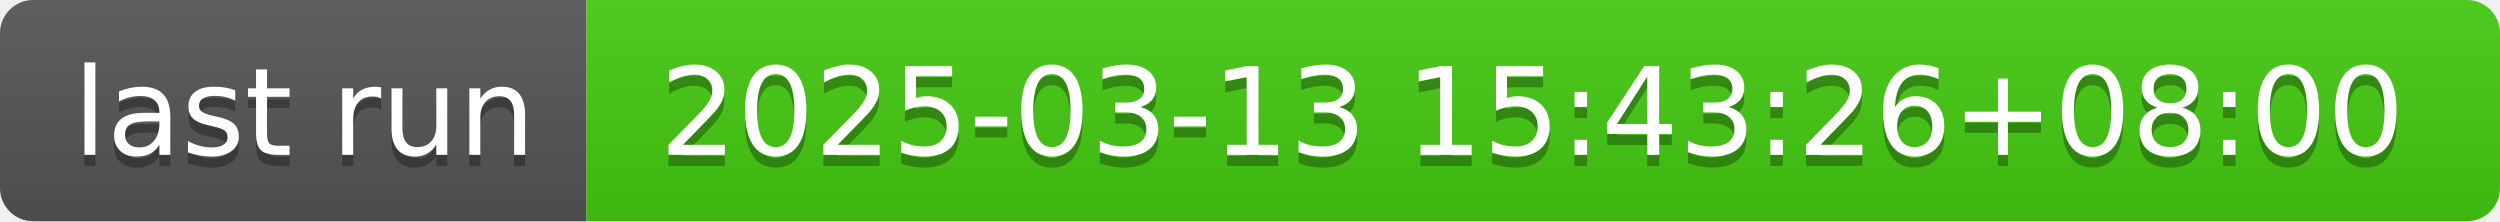
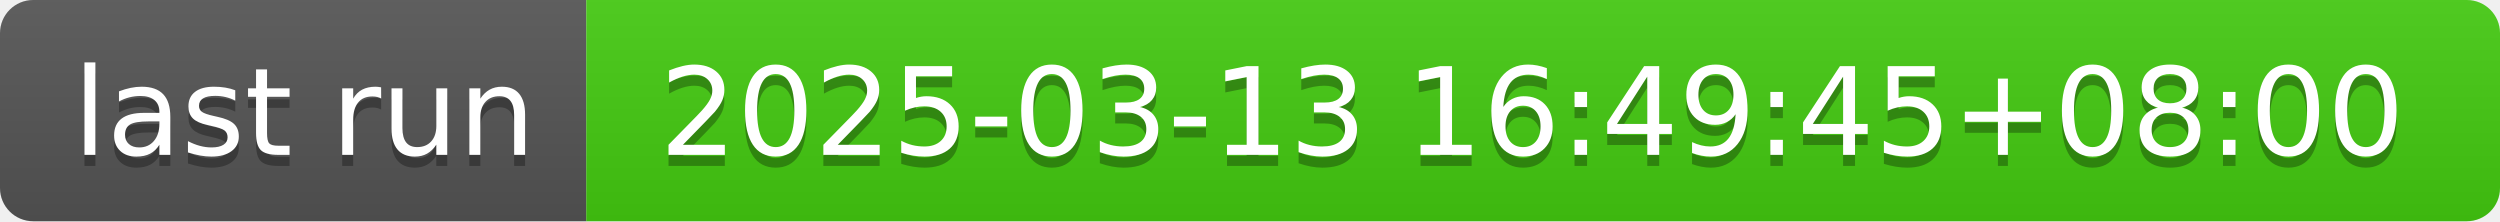
- <svg xmlns="http://www.w3.org/2000/svg" width="226" height="20" role="img" aria-label="last run: 2025-03-13 15:43:26+08:00">
+ <svg xmlns="http://www.w3.org/2000/svg" width="226" height="20" role="img" aria-label="last run: 2025-03-13 16:49:45+08:00">
  <linearGradient id="s" x2="0" y2="100%">
    <stop offset="0" stop-color="#bbb" stop-opacity=".1" />
    <stop offset="1" stop-opacity=".1" />
  </linearGradient>
  <clipPath id="r">
    <rect width="226" height="20" rx="3" fill="#fff" />
  </clipPath>
  <g clip-path="url(#r)">
    <rect width="53" height="20" fill="#555" />
    <rect x="53" width="173" height="20" fill="#4c1" />
    <rect width="226" height="20" fill="url(#s)" />
  </g>
  <g fill="#fff" text-anchor="middle" font-family="Verdana,Geneva,DejaVu Sans,sans-serif" text-rendering="geometricPrecision" font-size="110">
    <text aria-hidden="true" x="275" y="150" fill="#010101" fill-opacity=".3" transform="scale(.1)" textLength="430">last run</text>
    <text x="275" y="140" transform="scale(.1)" fill="#fff" textLength="430">last run</text>
-     <text aria-hidden="true" x="1385" y="150" fill="#010101" fill-opacity=".3" transform="scale(.1)" textLength="1630">2025-03-13 15:43:26+08:00</text>
-     <text x="1385" y="140" transform="scale(.1)" fill="#fff" textLength="1630">2025-03-13 15:43:26+08:00</text>
+     <text aria-hidden="true" x="1385" y="150" fill="#010101" fill-opacity=".3" transform="scale(.1)" textLength="1630">2025-03-13 16:49:45+08:00</text>
+     <text x="1385" y="140" transform="scale(.1)" fill="#fff" textLength="1630">2025-03-13 16:49:45+08:00</text>
  </g>
</svg>
